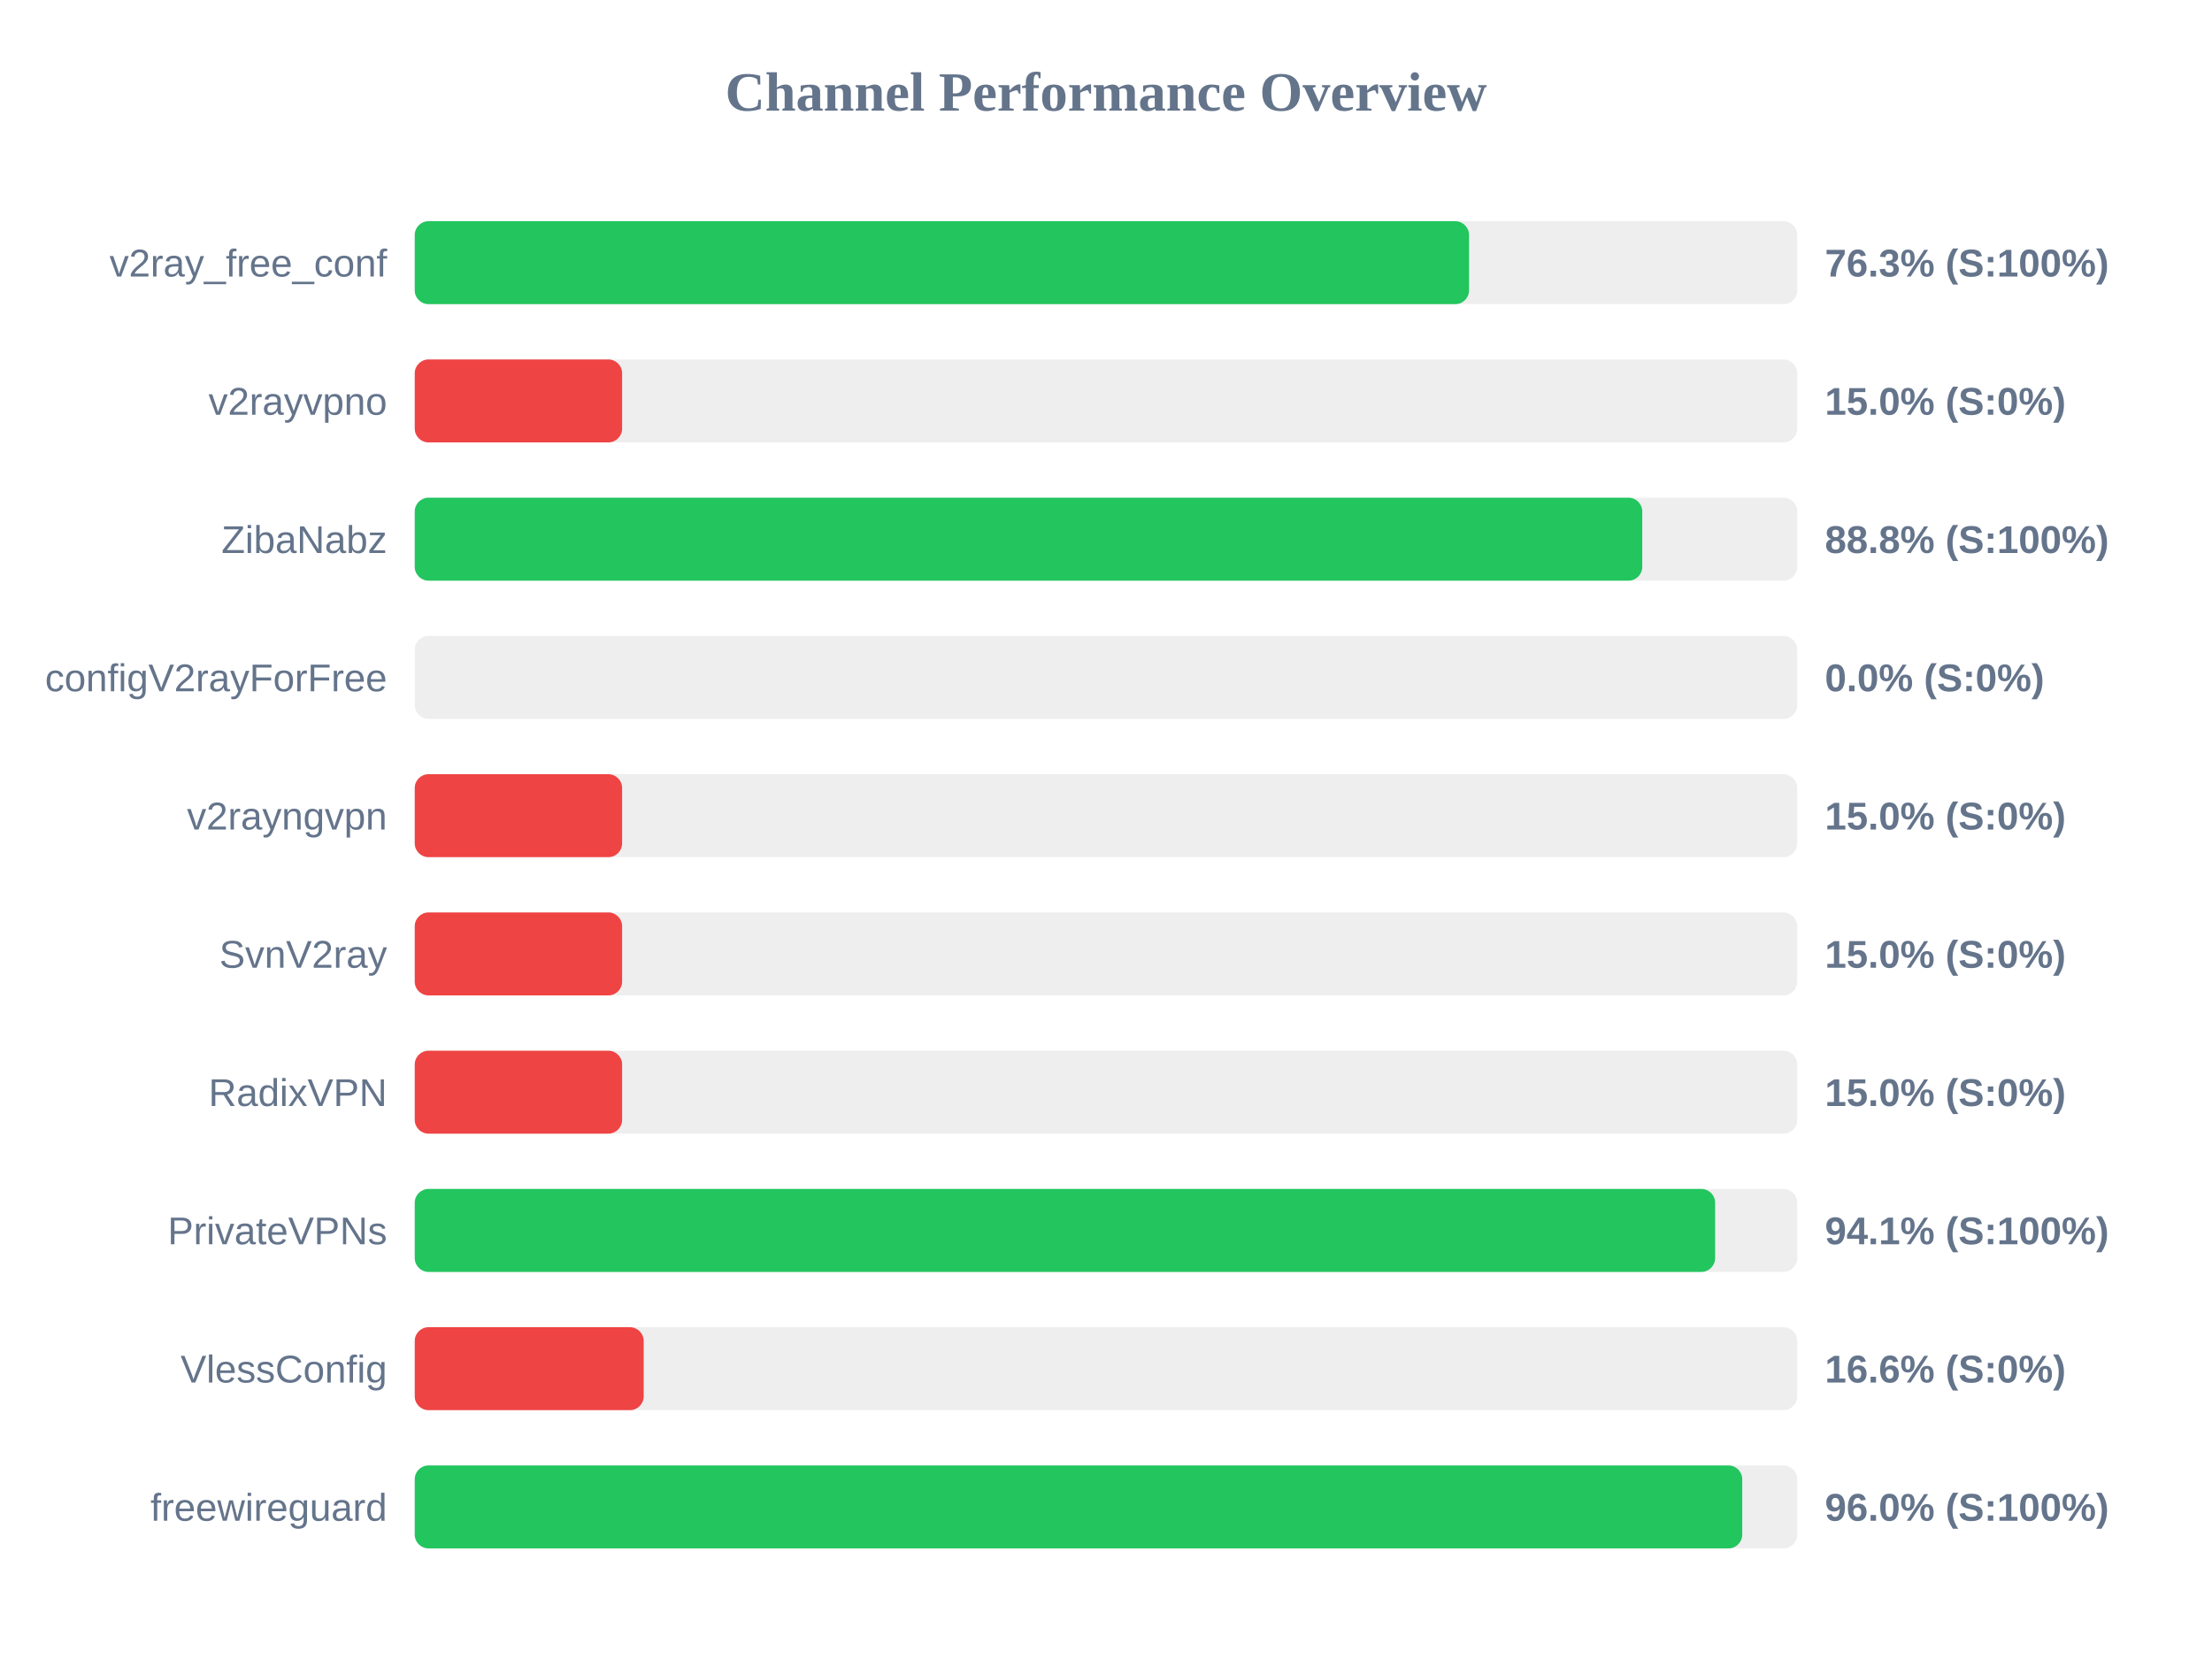
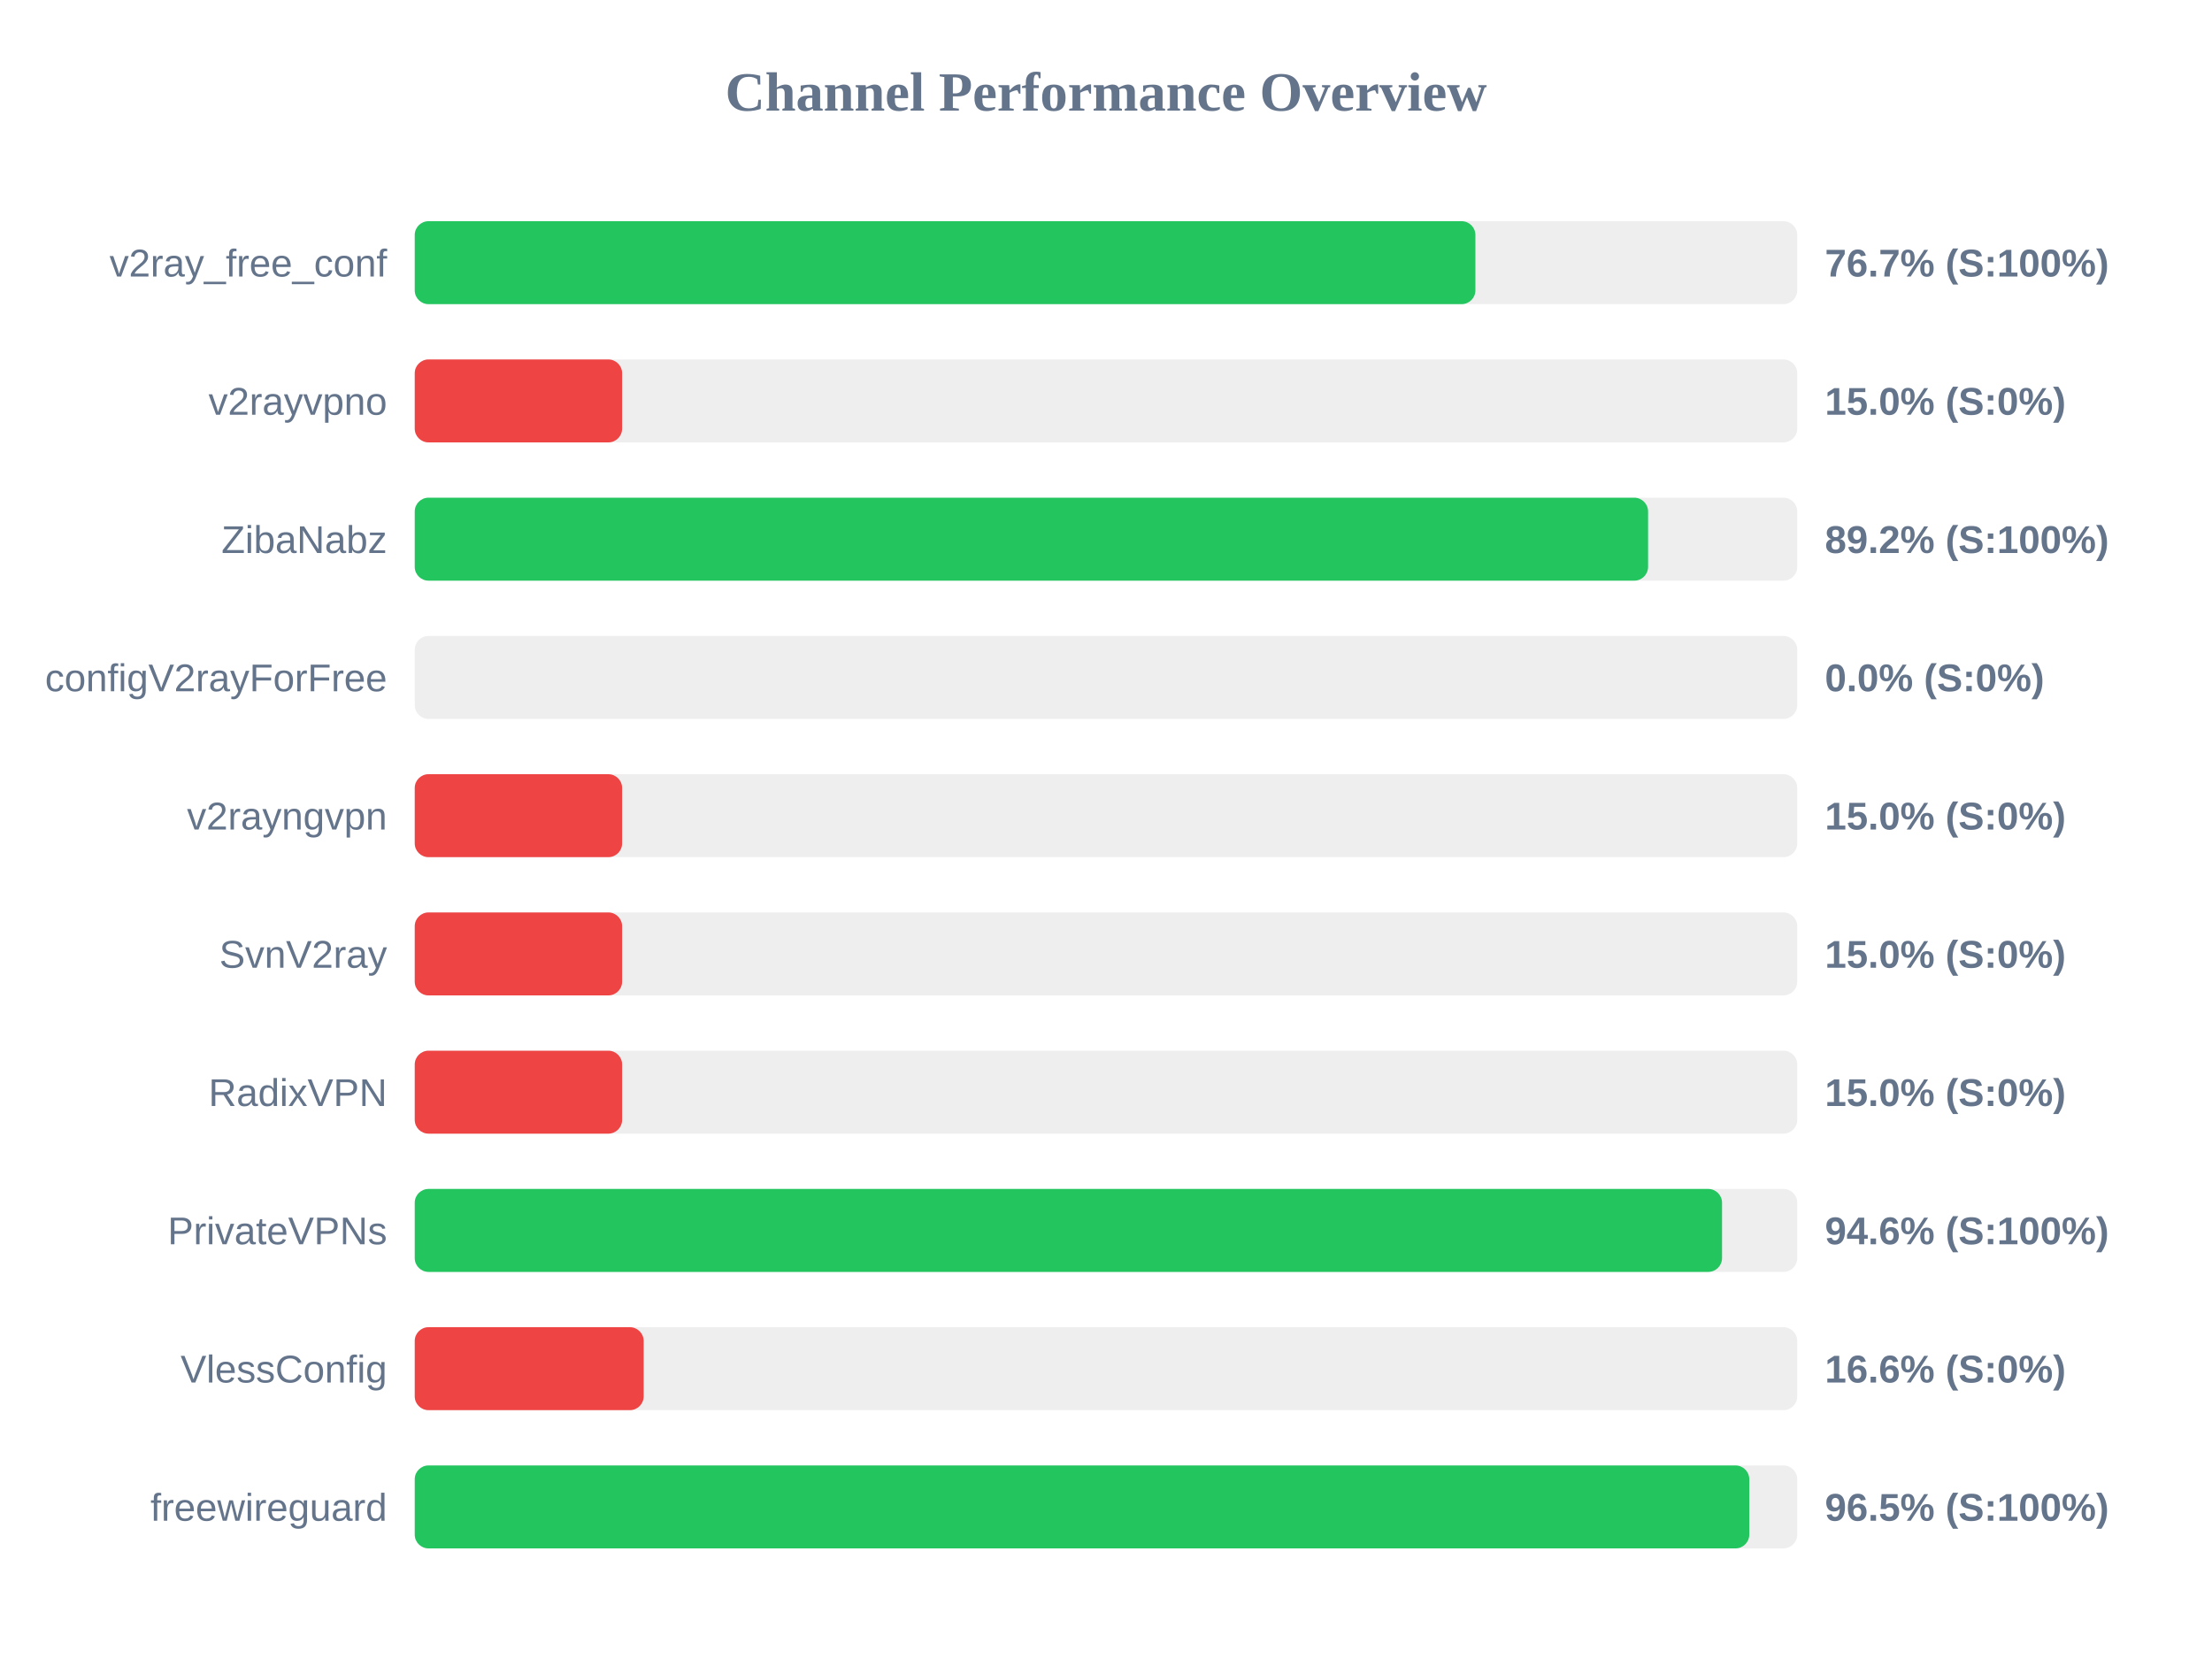
<svg xmlns="http://www.w3.org/2000/svg" width="800" height="600" version="1.1">
  <style>
        .row { font: 14px Arial; fill: #64748b; }
        .score { font: bold 14px Arial; fill: #64748b; }
    </style>
  <text x="400" y="40" text-anchor="middle" font-size="20px" font-weight="bold" fill="#64748b">Channel Performance Overview</text>
  <rect x="150" y="80" width="500" height="30" fill="#eee" rx="5" />
-   <rect x="150" y="80" width="381.3" height="30" fill="#22c55e" rx="5" />
+   <rect x="150" y="80" width="383.6" height="30" fill="#22c55e" rx="5" />
  <text x="140" y="100" text-anchor="end" class="row">v2ray_free_conf</text>
-   <text x="660" y="100" text-anchor="start" class="score">76.3% (S:100%)</text>
+   <text x="660" y="100" text-anchor="start" class="score">76.7% (S:100%)</text>
  <rect x="150" y="130" width="500" height="30" fill="#eee" rx="5" />
  <rect x="150" y="130" width="75.0" height="30" fill="#ef4444" rx="5" />
  <text x="140" y="150" text-anchor="end" class="row">v2rayvpno</text>
  <text x="660" y="150" text-anchor="start" class="score">15.0% (S:0%)</text>
  <rect x="150" y="180" width="500" height="30" fill="#eee" rx="5" />
-   <rect x="150" y="180" width="443.95" height="30" fill="#22c55e" rx="5" />
+   <rect x="150" y="180" width="446.05" height="30" fill="#22c55e" rx="5" />
  <text x="140" y="200" text-anchor="end" class="row">ZibaNabz</text>
-   <text x="660" y="200" text-anchor="start" class="score">88.8% (S:100%)</text>
+   <text x="660" y="200" text-anchor="start" class="score">89.2% (S:100%)</text>
  <rect x="150" y="230" width="500" height="30" fill="#eee" rx="5" />
  <rect x="150" y="230" width="0.0" height="30" fill="#ef4444" rx="5" />
  <text x="140" y="250" text-anchor="end" class="row">configV2rayForFree</text>
  <text x="660" y="250" text-anchor="start" class="score">0.0% (S:0%)</text>
  <rect x="150" y="280" width="500" height="30" fill="#eee" rx="5" />
  <rect x="150" y="280" width="75.0" height="30" fill="#ef4444" rx="5" />
  <text x="140" y="300" text-anchor="end" class="row">v2rayngvpn</text>
  <text x="660" y="300" text-anchor="start" class="score">15.0% (S:0%)</text>
  <rect x="150" y="330" width="500" height="30" fill="#eee" rx="5" />
  <rect x="150" y="330" width="75.0" height="30" fill="#ef4444" rx="5" />
  <text x="140" y="350" text-anchor="end" class="row">SvnV2ray</text>
  <text x="660" y="350" text-anchor="start" class="score">15.0% (S:0%)</text>
  <rect x="150" y="380" width="500" height="30" fill="#eee" rx="5" />
  <rect x="150" y="380" width="75.0" height="30" fill="#ef4444" rx="5" />
  <text x="140" y="400" text-anchor="end" class="row">RadixVPN</text>
  <text x="660" y="400" text-anchor="start" class="score">15.0% (S:0%)</text>
  <rect x="150" y="430" width="500" height="30" fill="#eee" rx="5" />
-   <rect x="150" y="430" width="470.3" height="30" fill="#22c55e" rx="5" />
+   <rect x="150" y="430" width="472.8" height="30" fill="#22c55e" rx="5" />
  <text x="140" y="450" text-anchor="end" class="row">PrivateVPNs</text>
-   <text x="660" y="450" text-anchor="start" class="score">94.1% (S:100%)</text>
+   <text x="660" y="450" text-anchor="start" class="score">94.6% (S:100%)</text>
  <rect x="150" y="480" width="500" height="30" fill="#eee" rx="5" />
  <rect x="150" y="480" width="82.8" height="30" fill="#ef4444" rx="5" />
  <text x="140" y="500" text-anchor="end" class="row">VlessConfig</text>
  <text x="660" y="500" text-anchor="start" class="score">16.6% (S:0%)</text>
  <rect x="150" y="530" width="500" height="30" fill="#eee" rx="5" />
-   <rect x="150" y="530" width="480.1" height="30" fill="#22c55e" rx="5" />
+   <rect x="150" y="530" width="482.65" height="30" fill="#22c55e" rx="5" />
  <text x="140" y="550" text-anchor="end" class="row">freewireguard</text>
-   <text x="660" y="550" text-anchor="start" class="score">96.0% (S:100%)</text>
+   <text x="660" y="550" text-anchor="start" class="score">96.5% (S:100%)</text>
</svg>
